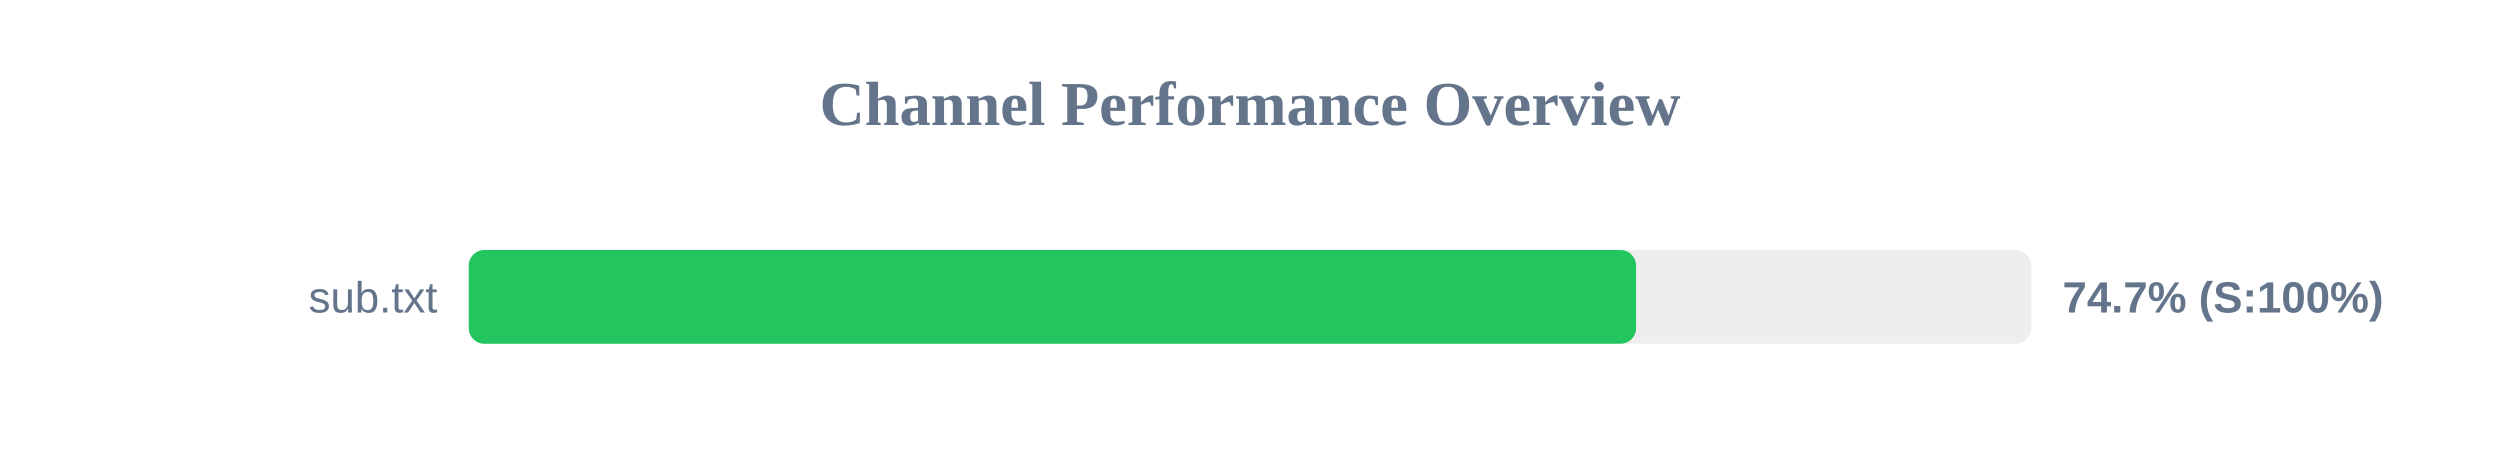
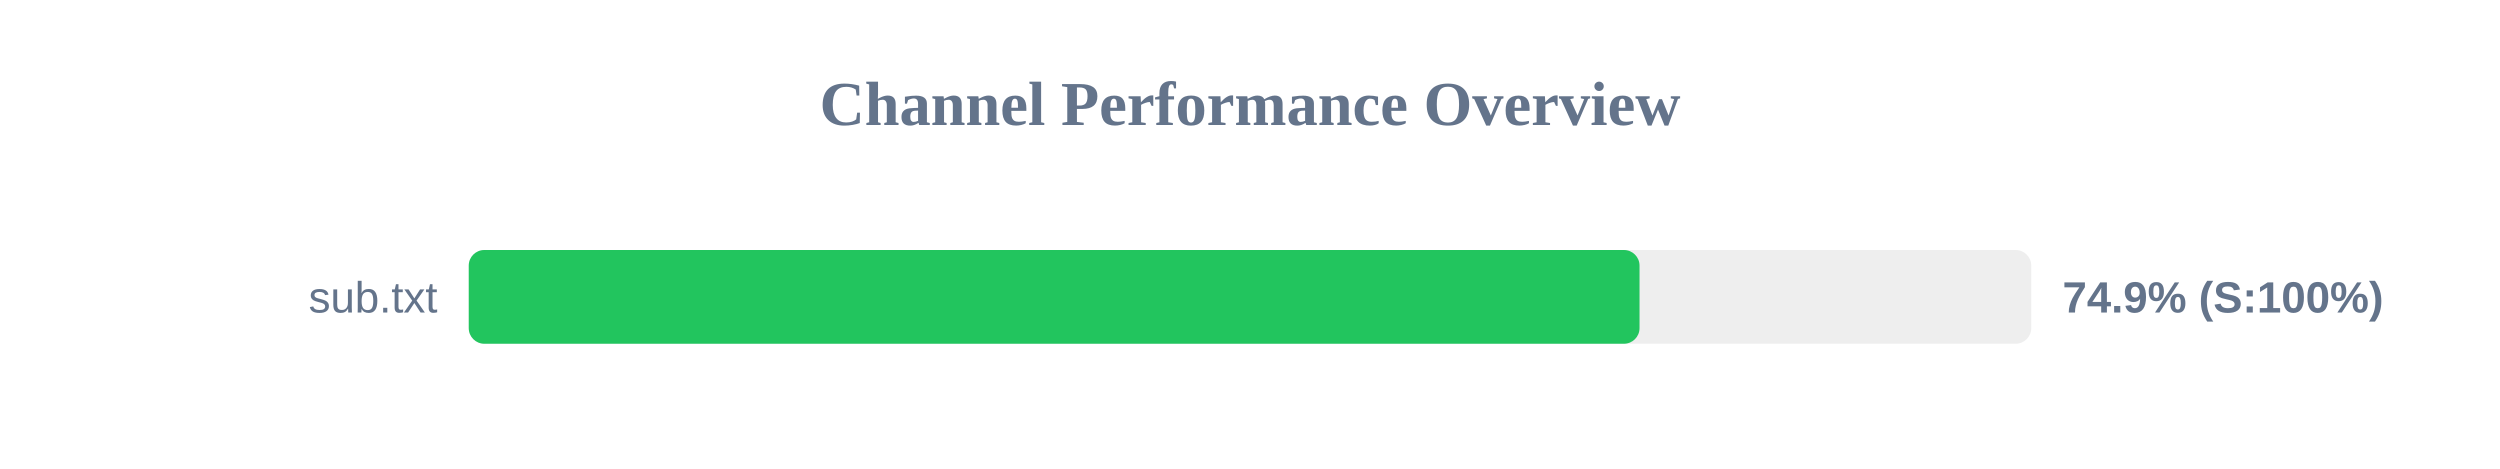
<svg xmlns="http://www.w3.org/2000/svg" width="800" height="150" version="1.1">
  <style>
        .row { font: 14px Arial; fill: #64748b; }
        .score { font: bold 14px Arial; fill: #64748b; }
    </style>
  <text x="400" y="40" text-anchor="middle" font-size="20px" font-weight="bold" fill="#64748b">Channel Performance Overview</text>
  <rect x="150" y="80" width="500" height="30" fill="#eee" rx="5" />
-   <rect x="150" y="80" width="373.55" height="30" fill="#22c55e" rx="5" />
+   <rect x="150" y="80" width="374.65" height="30" fill="#22c55e" rx="5" />
  <text x="140" y="100" text-anchor="end" class="row">sub.txt</text>
-   <text x="660" y="100" text-anchor="start" class="score">74.7% (S:100%)</text>
+   <text x="660" y="100" text-anchor="start" class="score">74.9% (S:100%)</text>
</svg>
